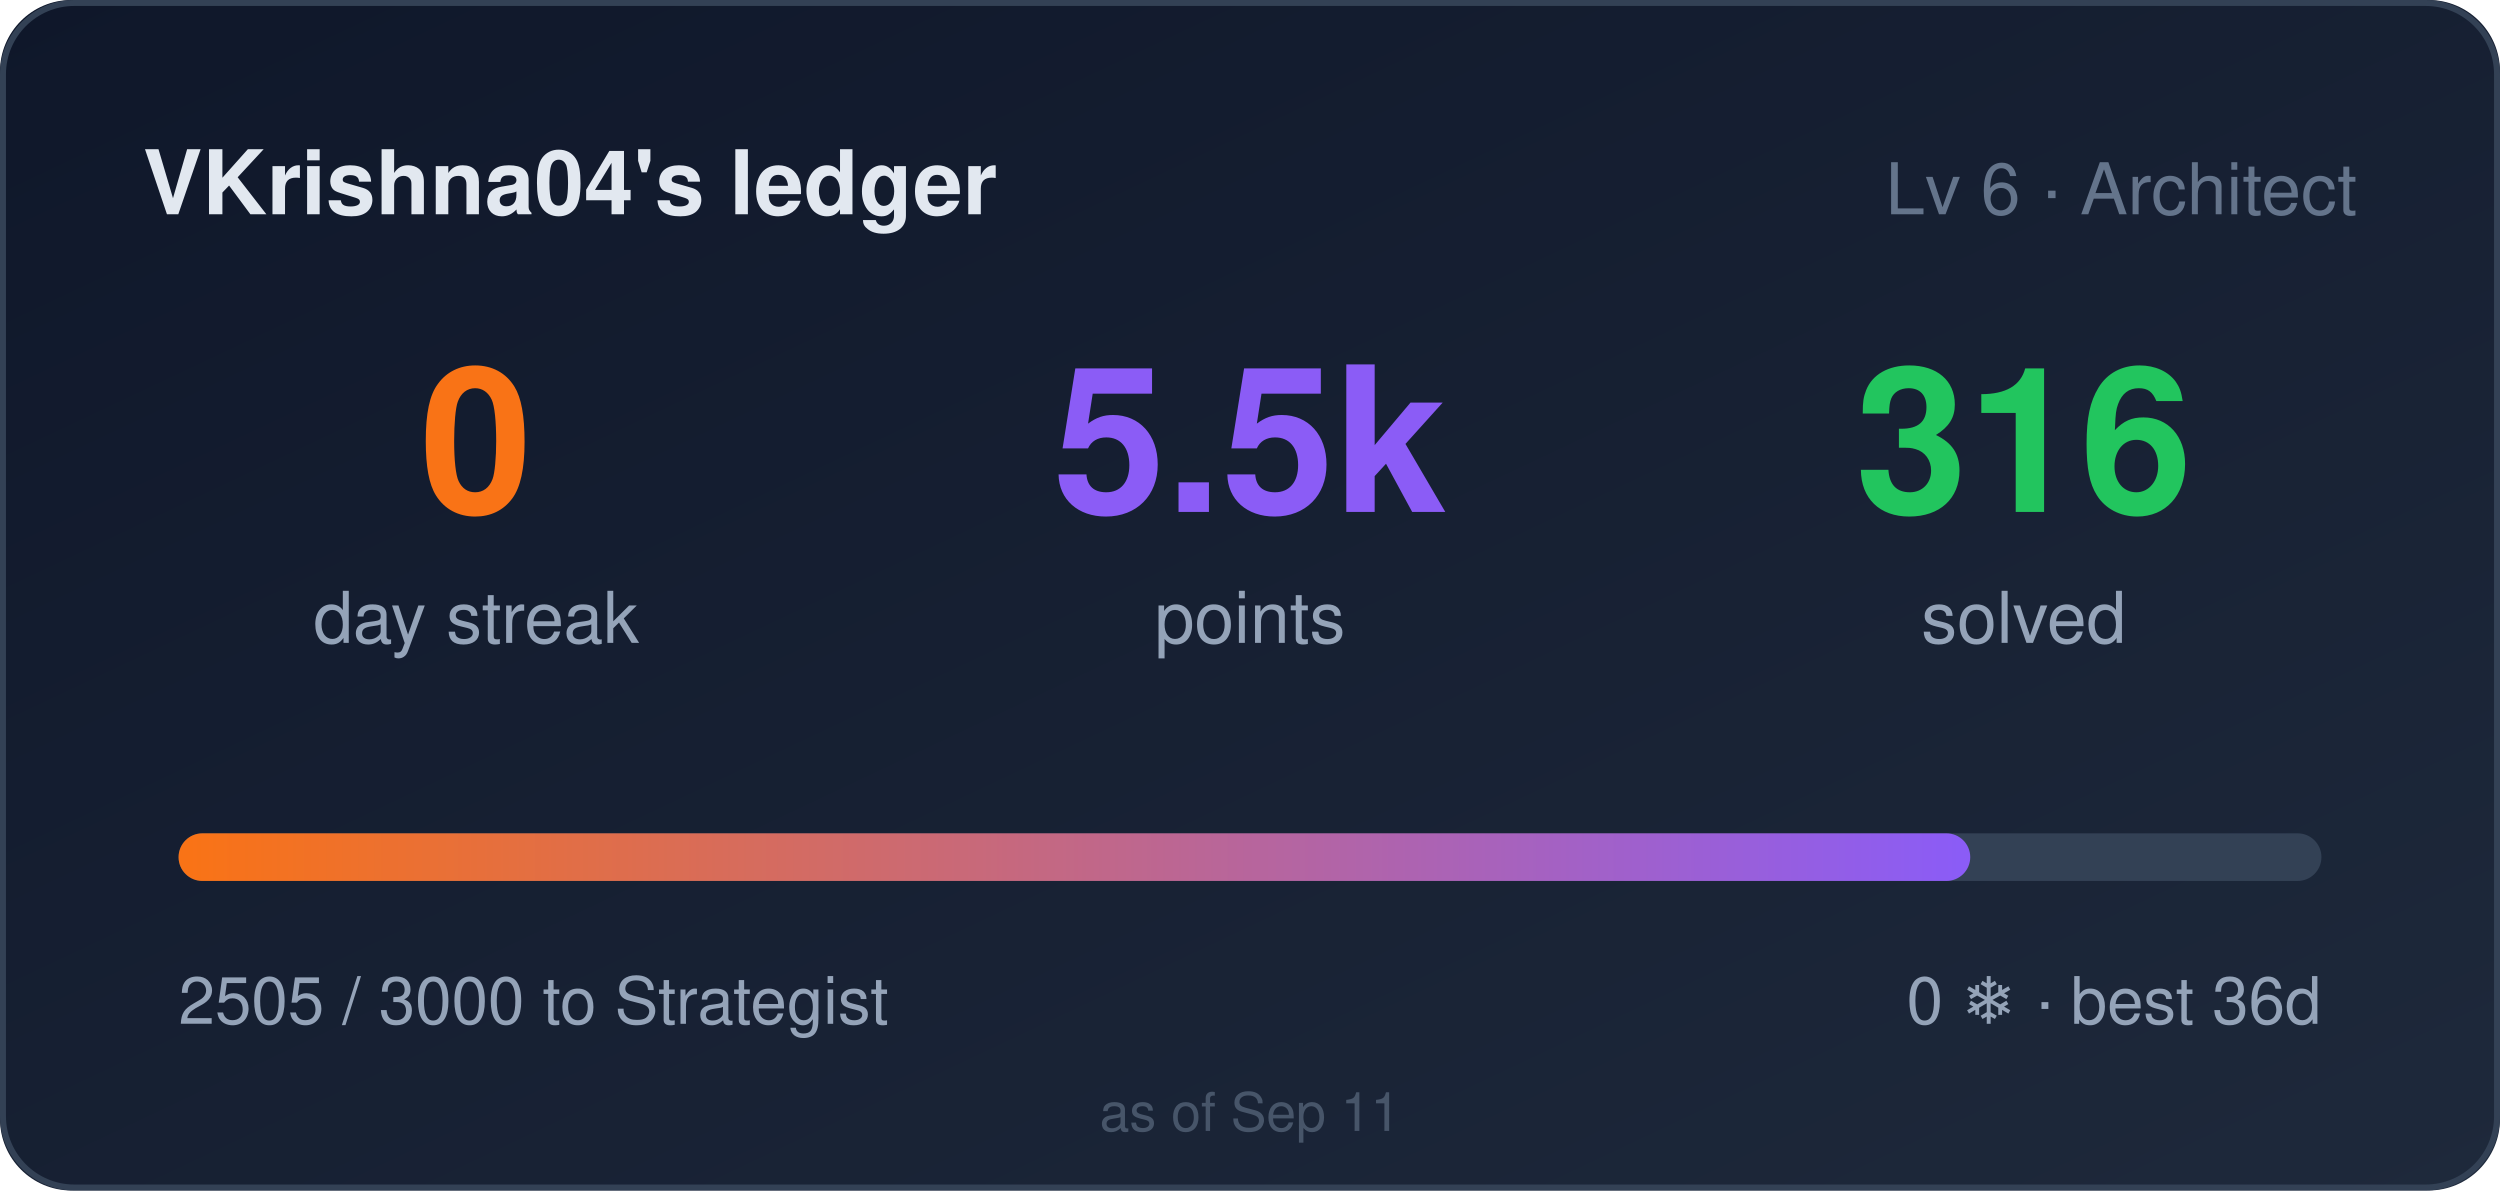
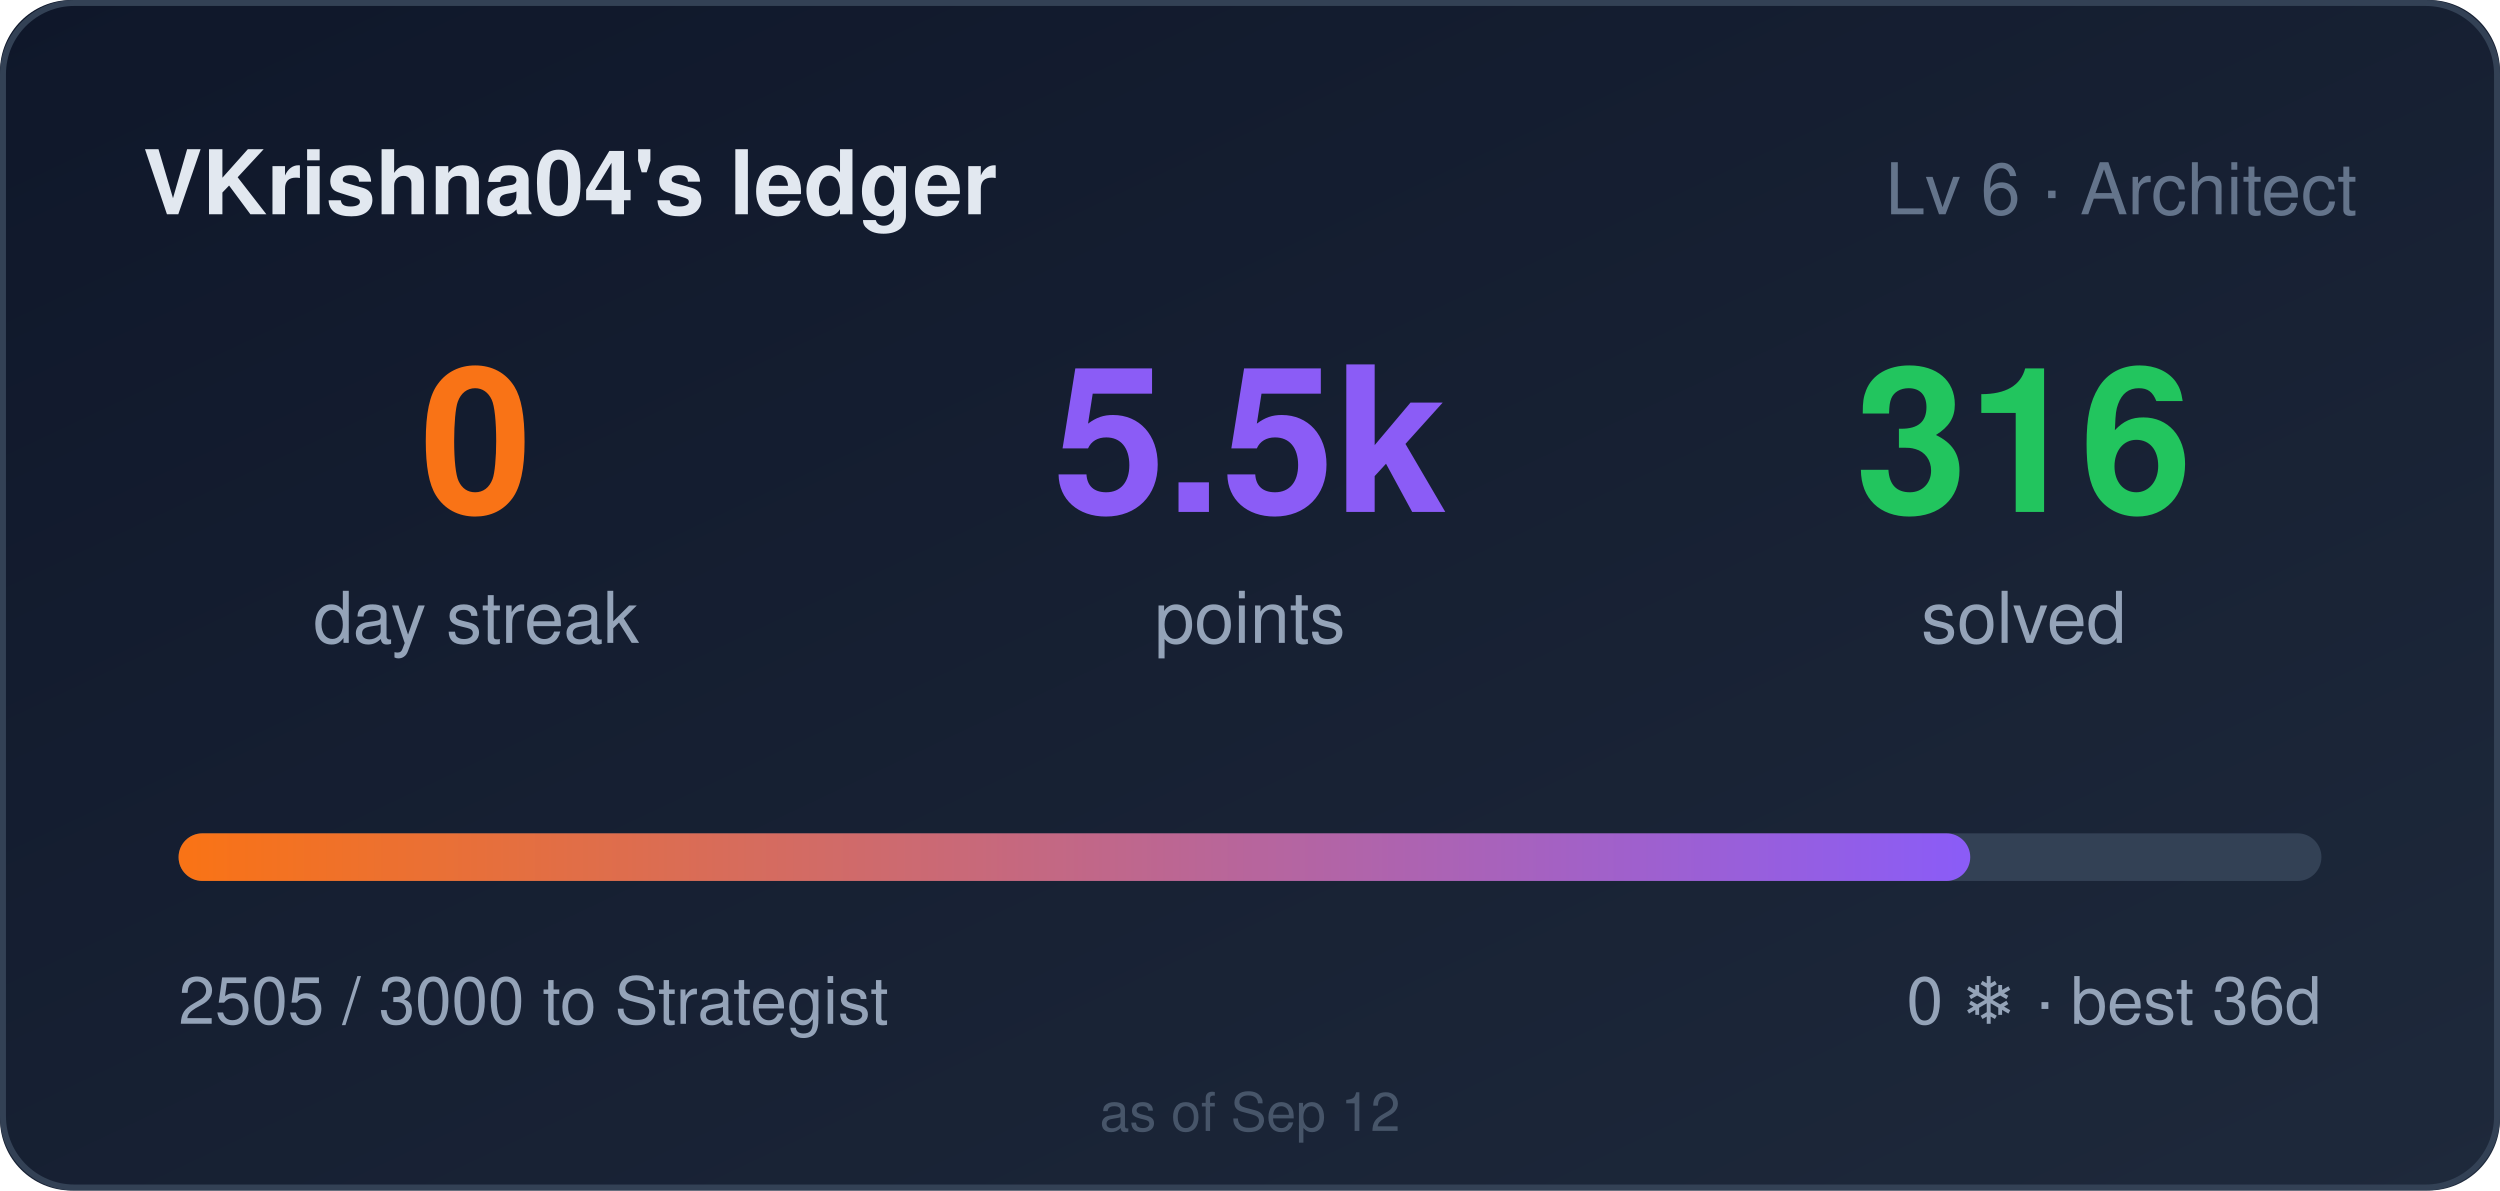
<svg xmlns="http://www.w3.org/2000/svg" width="420" height="200" role="img" aria-label="VKrishna04's ledger: 0 day streak, 5505 points">
  <style>
    .bar,.n{transform-box:fill-box}
    .bar{transform-origin:left center}
    @media (prefers-reduced-motion: no-preference){
      .bar{animation:cl-grow .9s cubic-bezier(.22,1,.36,1) both}
      .n{animation:cl-rise .5s ease-out both}
      .n2{animation-delay:.08s}
      .n3{animation-delay:.16s}
    }
    @keyframes cl-grow{from{transform:scaleX(0)}to{transform:scaleX(1)}}
    @keyframes cl-rise{from{opacity:0;transform:translateY(6px)}to{opacity:1;transform:none}}
  </style>
  <defs>
    <linearGradient id="bg" x1="0" y1="0" x2="1" y2="1">
      <stop offset="0" stop-color="#0f172a" />
      <stop offset="1" stop-color="#1e293b" />
    </linearGradient>
    <linearGradient id="bar" x1="0" y1="0" x2="1" y2="0">
      <stop offset="0" stop-color="#f97316" />
      <stop offset="1" stop-color="#8b5cf6" />
    </linearGradient>
  </defs>
  <rect width="420" height="200" rx="12" fill="url(#bg)" />
  <rect x="0.5" y="0.5" width="419" height="199" rx="12" fill="none" stroke="#334155" />
  <text x="24" y="36" fill="#e2e8f0" font-size="15" font-weight="600" font-family="Segoe UI,Helvetica,Arial,sans-serif">VKrishna04's ledger</text>
  <text x="396" y="36" fill="#64748b" font-size="12" text-anchor="end" font-family="Segoe UI,Helvetica,Arial,sans-serif">Lv 6 · Architect</text>
  <g font-family="Segoe UI,Helvetica,Arial,sans-serif">
    <text class="n n1" x="80" y="86" fill="#f97316" font-size="34" font-weight="700" text-anchor="middle">0</text>
    <text x="80" y="108" fill="#94a3b8" font-size="12" text-anchor="middle">day streak</text>
    <text class="n n2" x="210" y="86" fill="#8b5cf6" font-size="34" font-weight="700" text-anchor="middle">5.5k</text>
    <text x="210" y="108" fill="#94a3b8" font-size="12" text-anchor="middle">points</text>
    <text class="n n3" x="340" y="86" fill="#22c55e" font-size="34" font-weight="700" text-anchor="middle">316</text>
    <text x="340" y="108" fill="#94a3b8" font-size="12" text-anchor="middle">solved</text>
  </g>
  <rect x="30" y="140" width="360" height="8" rx="4" fill="#334155" />
  <rect class="bar" x="30" y="140" width="301" height="8" rx="4" fill="url(#bar)" />
  <text x="30" y="172" fill="#94a3b8" font-size="11" font-family="Segoe UI,Helvetica,Arial,sans-serif">2505 / 3000 to Strategist</text>
  <text x="390" y="172" fill="#94a3b8" font-size="11" text-anchor="end" font-family="Segoe UI,Helvetica,Arial,sans-serif">0 ❄ · best 36d</text>
-   <text x="210" y="190" fill="#475569" font-size="9" text-anchor="middle" font-family="Segoe UI,Helvetica,Arial,sans-serif">as of Sep 11</text>
+   <text x="210" y="190" fill="#475569" font-size="9" text-anchor="middle" font-family="Segoe UI,Helvetica,Arial,sans-serif">as of Sep 12</text>
</svg>
